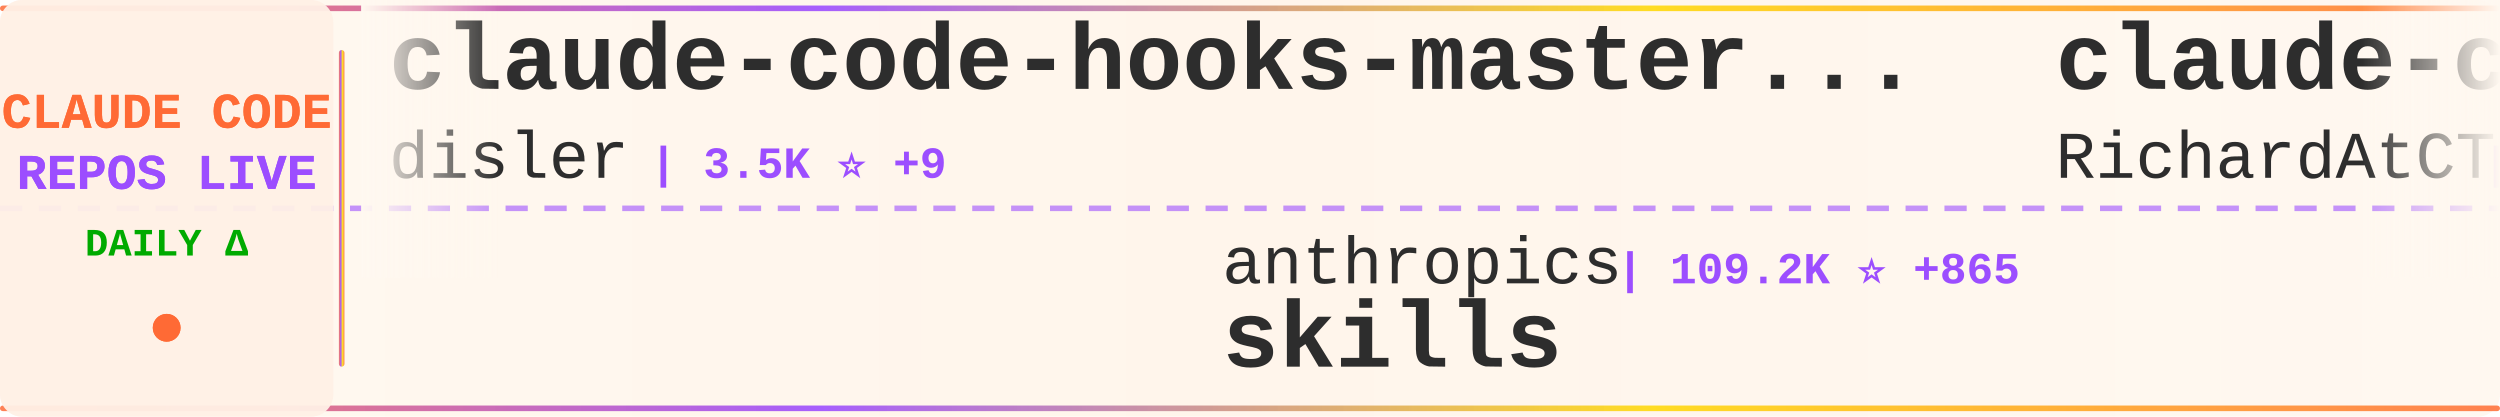
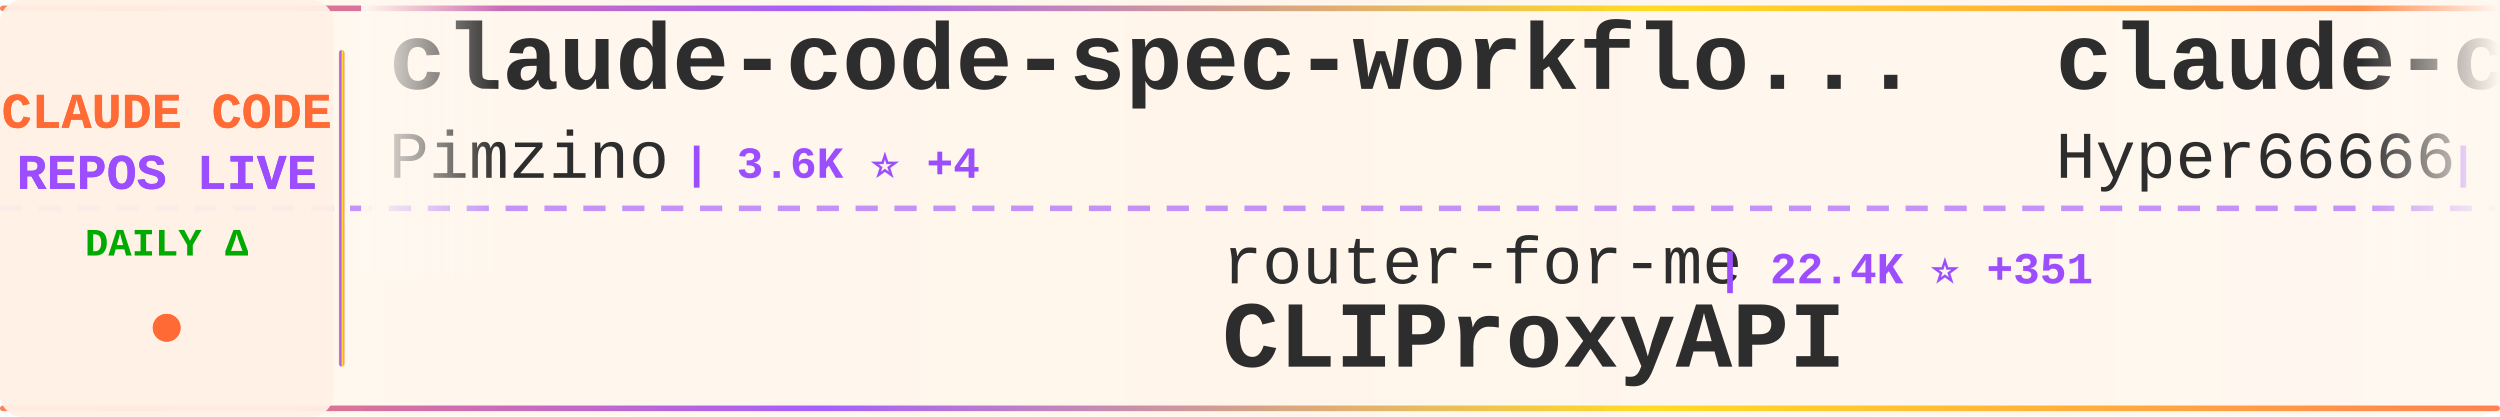
<svg xmlns="http://www.w3.org/2000/svg" width="900" height="150">
  <defs>
    <linearGradient id="tickerBg" x1="0%" y1="0%" x2="100%" y2="0%">
      <stop offset="0%" style="stop-color:#fff8f0;stop-opacity:0.98" />
      <stop offset="50%" style="stop-color:#fff5eb;stop-opacity:1" />
      <stop offset="100%" style="stop-color:#fff8f0;stop-opacity:0.98" />
    </linearGradient>
    <linearGradient id="borderGrad" x1="0%" y1="0%" x2="100%" y2="0%">
      <stop offset="0%" style="stop-color:#FF6B35;stop-opacity:0.85">
        <animate attributeName="stop-opacity" values="0.85;1;0.85" dur="2s" repeatCount="indefinite" />
      </stop>
      <stop offset="33%" style="stop-color:#9C4EFF;stop-opacity:0.9">
        <animate attributeName="stop-opacity" values="0.9;1;0.9" dur="2.2s" repeatCount="indefinite" />
      </stop>
      <stop offset="66%" style="stop-color:#FFD700;stop-opacity:0.85">
        <animate attributeName="stop-opacity" values="0.85;1;0.85" dur="1.8s" repeatCount="indefinite" />
      </stop>
      <stop offset="100%" style="stop-color:#FF6B35;stop-opacity:0.85">
        <animate attributeName="stop-opacity" values="0.85;1;0.85" dur="2s" repeatCount="indefinite" />
      </stop>
    </linearGradient>
    <filter id="textGlow">
      <feGaussianBlur stdDeviation="0.15" result="coloredBlur" />
      <feMerge>
        <feMergeNode in="coloredBlur" />
        <feMergeNode in="SourceGraphic" />
      </feMerge>
    </filter>
    <filter id="metricGlow">
      <feGaussianBlur stdDeviation="0.2" result="coloredBlur" />
      <feMerge>
        <feMergeNode in="coloredBlur" />
        <feMergeNode in="SourceGraphic" />
      </feMerge>
    </filter>
    <linearGradient id="leftFade" x1="0%" y1="0%" x2="100%" y2="0%">
      <stop offset="0%" style="stop-color:#fff8f0;stop-opacity:1" />
      <stop offset="100%" style="stop-color:#fff8f0;stop-opacity:0" />
    </linearGradient>
    <linearGradient id="rightFade" x1="0%" y1="0%" x2="100%" y2="0%">
      <stop offset="0%" style="stop-color:#fff8f0;stop-opacity:0" />
      <stop offset="100%" style="stop-color:#fff8f0;stop-opacity:1" />
    </linearGradient>
  </defs>
  <rect width="900" height="150" fill="url(#tickerBg)" rx="8" />
  <rect x="0" y="2" width="900" height="2" fill="url(#borderGrad)" rx="1" />
  <rect x="0" y="146" width="900" height="2" fill="url(#borderGrad)" rx="1" />
  <line x1="0" y1="75" x2="900" y2="75" stroke="#9C4EFF" stroke-width="2" stroke-dasharray="8 6" opacity="0.6" />
  <rect x="0" y="0" width="120" height="150" fill="#fff0e6" opacity="0.95" rx="8" />
  <text x="60" y="46" font-family="'Courier New', monospace" font-size="18" font-weight="bold" fill="#FF6B35" text-anchor="middle" filter="url(#textGlow)">
    CLAUDE CODE
  </text>
  <text x="60" y="68" font-family="'Courier New', monospace" font-size="18" font-weight="bold" fill="#9C4EFF" text-anchor="middle" filter="url(#textGlow)">
    REPOS LIVE
  </text>
  <text x="60" y="92" font-family="'Courier New', monospace" font-size="14" font-weight="bold" fill="#00aa00" text-anchor="middle">
    DAILY Δ
  </text>
  <circle cx="60" cy="118" r="5" fill="#FF6B35" filter="url(#metricGlow)">
    <animate attributeName="r" values="4;6;4" dur="1.5s" repeatCount="indefinite" />
    <animate attributeName="opacity" values="0.6;1;0.6" dur="1.5s" repeatCount="indefinite" />
  </circle>
  <rect x="122" y="18" width="2" height="114" fill="url(#borderGrad)" rx="1" />
  <clipPath id="tickerClip">
    <rect x="130" y="0" width="770" height="150" />
  </clipPath>
  <g clip-path="url(#tickerClip)">
    <g id="tickerItems">
      <animateTransform attributeName="transform" attributeType="XML" type="translate" from="0 0" to="-3000 0" dur="54s" repeatCount="indefinite" />
      <g transform="translate(0, 0)">
-         <text x="140" y="32" font-family="'Courier New', monospace" font-size="34" font-weight="bold" fill="#2d2d2d">claude-code-hooks-master...</text>
-         <text x="140" y="64" font-family="'Courier New', monospace" font-size="24" font-weight="normal" fill="#2d2d2d" opacity="1.0">disler</text>
-         <text x="234" y="64" font-family="'Courier New', monospace" font-size="16" font-weight="bold" fill="#9C4EFF"> | 3.5K ⭐ +9</text>
+         <text x="140" y="32" font-family="'Courier New', monospace" font-size="34" font-weight="bold" fill="#2d2d2d">claude-code-spec-workflo...</text>
+         <text x="140" y="64" font-family="'Courier New', monospace" font-size="24" font-weight="normal" fill="#2d2d2d" opacity="1.0">Pimzino</text>
+         <text x="246" y="64" font-family="'Courier New', monospace" font-size="16" font-weight="bold" fill="#9C4EFF"> | 3.6K ⭐ +4</text>
      </g>
      <g transform="translate(300, 0)">
-         <text x="140" y="102" font-family="'Courier New', monospace" font-size="24" font-weight="normal" fill="#2d2d2d" opacity="1.0">anthropics</text>
-         <text x="282" y="102" font-family="'Courier New', monospace" font-size="16" font-weight="bold" fill="#9C4EFF"> | 109.2K ⭐ +865</text>
-         <text x="140" y="132" font-family="'Courier New', monospace" font-size="34" font-weight="bold" fill="#2d2d2d">skills</text>
+         <text x="140" y="102" font-family="'Courier New', monospace" font-size="24" font-weight="normal" fill="#2d2d2d" opacity="1.0">router-for-me</text>
+         <text x="318" y="102" font-family="'Courier New', monospace" font-size="16" font-weight="bold" fill="#9C4EFF"> | 22.4K ⭐ +351</text>
+         <text x="140" y="132" font-family="'Courier New', monospace" font-size="34" font-weight="bold" fill="#2d2d2d">CLIProxyAPI</text>
      </g>
      <g transform="translate(600, 0)">
-         <text x="140" y="32" font-family="'Courier New', monospace" font-size="34" font-weight="bold" fill="#2d2d2d">claude-code-telegram</text>
-         <text x="140" y="64" font-family="'Courier New', monospace" font-size="24" font-weight="normal" fill="#2d2d2d" opacity="1.0">RichardAtCT</text>
-         <text x="294" y="64" font-family="'Courier New', monospace" font-size="16" font-weight="bold" fill="#9C4EFF"> | 2.3K ⭐ +24</text>
+         <text x="140" y="32" font-family="'Courier New', monospace" font-size="34" font-weight="bold" fill="#2d2d2d">claude-code-sourcemap</text>
+         <text x="140" y="64" font-family="'Courier New', monospace" font-size="24" font-weight="normal" fill="#2d2d2d" opacity="1.0">Hyper66666</text>
+         <text x="282" y="64" font-family="'Courier New', monospace" font-size="16" font-weight="bold" fill="#9C4EFF"> | 186 ⭐ +8</text>
      </g>
      <g transform="translate(900, 0)">
-         <text x="140" y="102" font-family="'Courier New', monospace" font-size="24" font-weight="normal" fill="#2d2d2d" opacity="1.0">https-deeplearning-ai</text>
-         <text x="414" y="102" font-family="'Courier New', monospace" font-size="16" font-weight="bold" fill="#9C4EFF"> | 471 ⭐ +1</text>
-         <text x="140" y="132" font-family="'Courier New', monospace" font-size="34" font-weight="bold" fill="#2d2d2d">sc-claude-code-files</text>
+         <text x="140" y="102" font-family="'Courier New', monospace" font-size="24" font-weight="normal" fill="#2d2d2d" opacity="1.0">Yeachan-Heo</text>
+         <text x="294" y="102" font-family="'Courier New', monospace" font-size="16" font-weight="bold" fill="#9C4EFF"> | 22.2K ⭐ +1.3K</text>
+         <text x="140" y="132" font-family="'Courier New', monospace" font-size="34" font-weight="bold" fill="#2d2d2d">oh-my-claudecode</text>
      </g>
      <g transform="translate(1200, 0)">
-         <text x="140" y="32" font-family="'Courier New', monospace" font-size="34" font-weight="bold" fill="#2d2d2d">claude-code-guide</text>
-         <text x="140" y="64" font-family="'Courier New', monospace" font-size="24" font-weight="normal" fill="#2d2d2d" opacity="1.0">Cranot</text>
-         <text x="234" y="64" font-family="'Courier New', monospace" font-size="16" font-weight="bold" fill="#9C4EFF"> | 2.6K ⭐ +9</text>
+         <text x="140" y="32" font-family="'Courier New', monospace" font-size="34" font-weight="bold" fill="#2d2d2d">claude-code-action</text>
+         <text x="140" y="64" font-family="'Courier New', monospace" font-size="24" font-weight="normal" fill="#2d2d2d" opacity="1.0">anthropics</text>
+         <text x="282" y="64" font-family="'Courier New', monospace" font-size="16" font-weight="bold" fill="#9C4EFF"> | 6.8K ⭐ +38</text>
      </g>
      <g transform="translate(1500, 0)">
-         <text x="140" y="102" font-family="'Courier New', monospace" font-size="24" font-weight="normal" fill="#2d2d2d" opacity="1.0">KPR111</text>
-         <text x="234" y="102" font-family="'Courier New', monospace" font-size="16" font-weight="bold" fill="#9C4EFF"> | 14 ⭐ +1</text>
+         <text x="140" y="102" font-family="'Courier New', monospace" font-size="24" font-weight="normal" fill="#2d2d2d" opacity="1.0">pengchengneo</text>
+         <text x="306" y="102" font-family="'Courier New', monospace" font-size="16" font-weight="bold" fill="#9C4EFF"> | 861 ⭐ +117</text>
        <text x="140" y="132" font-family="'Courier New', monospace" font-size="34" font-weight="bold" fill="#2d2d2d">Claude-Code</text>
      </g>
      <g transform="translate(1800, 0)">
-         <text x="140" y="32" font-family="'Courier New', monospace" font-size="34" font-weight="bold" fill="#2d2d2d">claude-code</text>
-         <text x="140" y="64" font-family="'Courier New', monospace" font-size="24" font-weight="normal" fill="#2d2d2d" opacity="1.0">RishabhK103</text>
-         <text x="294" y="64" font-family="'Courier New', monospace" font-size="16" font-weight="bold" fill="#9C4EFF"> | 36 ⭐ +30</text>
+         <text x="140" y="32" font-family="'Courier New', monospace" font-size="34" font-weight="bold" fill="#2d2d2d">claude-code-proxy</text>
+         <text x="140" y="64" font-family="'Courier New', monospace" font-size="24" font-weight="normal" fill="#2d2d2d" opacity="1.0">fuergaosi233</text>
+         <text x="306" y="64" font-family="'Courier New', monospace" font-size="16" font-weight="bold" fill="#9C4EFF"> | 2.3K ⭐ +10</text>
      </g>
      <g transform="translate(2100, 0)">
-         <text x="140" y="102" font-family="'Courier New', monospace" font-size="24" font-weight="normal" fill="#2d2d2d" opacity="1.0">VineeTagarwaL-code</text>
-         <text x="378" y="102" font-family="'Courier New', monospace" font-size="16" font-weight="bold" fill="#9C4EFF"> | 248 ⭐ +20</text>
-         <text x="140" y="132" font-family="'Courier New', monospace" font-size="34" font-weight="bold" fill="#2d2d2d">claude-code</text>
+         <text x="140" y="102" font-family="'Courier New', monospace" font-size="24" font-weight="normal" fill="#2d2d2d" opacity="1.0">darcyegb</text>
+         <text x="258" y="102" font-family="'Courier New', monospace" font-size="16" font-weight="bold" fill="#9C4EFF"> | 641 ⭐ +2</text>
+         <text x="140" y="132" font-family="'Courier New', monospace" font-size="34" font-weight="bold" fill="#2d2d2d">ClaudeCodeAgents</text>
      </g>
      <g transform="translate(2400, 0)">
-         <text x="140" y="32" font-family="'Courier New', monospace" font-size="34" font-weight="bold" fill="#2d2d2d">Claude-Code</text>
-         <text x="140" y="64" font-family="'Courier New', monospace" font-size="24" font-weight="normal" fill="#2d2d2d" opacity="1.0">pengchengneo</text>
-         <text x="306" y="64" font-family="'Courier New', monospace" font-size="16" font-weight="bold" fill="#9C4EFF"> | 856 ⭐ +125</text>
+         <text x="140" y="32" font-family="'Courier New', monospace" font-size="34" font-weight="bold" fill="#2d2d2d">Claude-Code-Communicatio...</text>
+         <text x="140" y="64" font-family="'Courier New', monospace" font-size="24" font-weight="normal" fill="#2d2d2d" opacity="1.0">nishimoto265</text>
+         <text x="306" y="64" font-family="'Courier New', monospace" font-size="16" font-weight="bold" fill="#9C4EFF"> | 494 ⭐</text>
      </g>
      <g transform="translate(2700, 0)">
-         <text x="140" y="102" font-family="'Courier New', monospace" font-size="24" font-weight="normal" fill="#2d2d2d" opacity="1.0">Alishahryar1</text>
-         <text x="306" y="102" font-family="'Courier New', monospace" font-size="16" font-weight="bold" fill="#9C4EFF"> | 1.4K ⭐ +60</text>
-         <text x="140" y="132" font-family="'Courier New', monospace" font-size="34" font-weight="bold" fill="#2d2d2d">free-claude-code</text>
+         <text x="140" y="102" font-family="'Courier New', monospace" font-size="24" font-weight="normal" fill="#2d2d2d" opacity="1.0">anthropics</text>
+         <text x="282" y="102" font-family="'Courier New', monospace" font-size="16" font-weight="bold" fill="#9C4EFF"> | 109.3K ⭐ +870</text>
+         <text x="140" y="132" font-family="'Courier New', monospace" font-size="34" font-weight="bold" fill="#2d2d2d">skills</text>
      </g>
      <g transform="translate(3000, 0)">
-         <text x="140" y="32" font-family="'Courier New', monospace" font-size="34" font-weight="bold" fill="#2d2d2d">claude-code-hooks-master...</text>
-         <text x="140" y="64" font-family="'Courier New', monospace" font-size="24" font-weight="normal" fill="#2d2d2d" opacity="1.0">disler</text>
-         <text x="234" y="64" font-family="'Courier New', monospace" font-size="16" font-weight="bold" fill="#9C4EFF"> | 3.5K ⭐ +9</text>
+         <text x="140" y="32" font-family="'Courier New', monospace" font-size="34" font-weight="bold" fill="#2d2d2d">claude-code-spec-workflo...</text>
+         <text x="140" y="64" font-family="'Courier New', monospace" font-size="24" font-weight="normal" fill="#2d2d2d" opacity="1.0">Pimzino</text>
+         <text x="246" y="64" font-family="'Courier New', monospace" font-size="16" font-weight="bold" fill="#9C4EFF"> | 3.6K ⭐ +4</text>
      </g>
      <g transform="translate(3300, 0)">
-         <text x="140" y="102" font-family="'Courier New', monospace" font-size="24" font-weight="normal" fill="#2d2d2d" opacity="1.0">anthropics</text>
-         <text x="282" y="102" font-family="'Courier New', monospace" font-size="16" font-weight="bold" fill="#9C4EFF"> | 109.2K ⭐ +865</text>
-         <text x="140" y="132" font-family="'Courier New', monospace" font-size="34" font-weight="bold" fill="#2d2d2d">skills</text>
+         <text x="140" y="102" font-family="'Courier New', monospace" font-size="24" font-weight="normal" fill="#2d2d2d" opacity="1.0">router-for-me</text>
+         <text x="318" y="102" font-family="'Courier New', monospace" font-size="16" font-weight="bold" fill="#9C4EFF"> | 22.4K ⭐ +351</text>
+         <text x="140" y="132" font-family="'Courier New', monospace" font-size="34" font-weight="bold" fill="#2d2d2d">CLIProxyAPI</text>
      </g>
      <g transform="translate(3600, 0)">
-         <text x="140" y="32" font-family="'Courier New', monospace" font-size="34" font-weight="bold" fill="#2d2d2d">claude-code-telegram</text>
-         <text x="140" y="64" font-family="'Courier New', monospace" font-size="24" font-weight="normal" fill="#2d2d2d" opacity="1.0">RichardAtCT</text>
-         <text x="294" y="64" font-family="'Courier New', monospace" font-size="16" font-weight="bold" fill="#9C4EFF"> | 2.3K ⭐ +24</text>
+         <text x="140" y="32" font-family="'Courier New', monospace" font-size="34" font-weight="bold" fill="#2d2d2d">claude-code-sourcemap</text>
+         <text x="140" y="64" font-family="'Courier New', monospace" font-size="24" font-weight="normal" fill="#2d2d2d" opacity="1.0">Hyper66666</text>
+         <text x="282" y="64" font-family="'Courier New', monospace" font-size="16" font-weight="bold" fill="#9C4EFF"> | 186 ⭐ +8</text>
      </g>
      <g transform="translate(3900, 0)">
-         <text x="140" y="102" font-family="'Courier New', monospace" font-size="24" font-weight="normal" fill="#2d2d2d" opacity="1.0">https-deeplearning-ai</text>
-         <text x="414" y="102" font-family="'Courier New', monospace" font-size="16" font-weight="bold" fill="#9C4EFF"> | 471 ⭐ +1</text>
-         <text x="140" y="132" font-family="'Courier New', monospace" font-size="34" font-weight="bold" fill="#2d2d2d">sc-claude-code-files</text>
+         <text x="140" y="102" font-family="'Courier New', monospace" font-size="24" font-weight="normal" fill="#2d2d2d" opacity="1.0">Yeachan-Heo</text>
+         <text x="294" y="102" font-family="'Courier New', monospace" font-size="16" font-weight="bold" fill="#9C4EFF"> | 22.2K ⭐ +1.3K</text>
+         <text x="140" y="132" font-family="'Courier New', monospace" font-size="34" font-weight="bold" fill="#2d2d2d">oh-my-claudecode</text>
      </g>
    </g>
  </g>
  <rect x="130" y="0" width="50" height="100" fill="url(#leftFade)" />
  <rect x="850" y="0" width="50" height="100" fill="url(#rightFade)" />
</svg>
